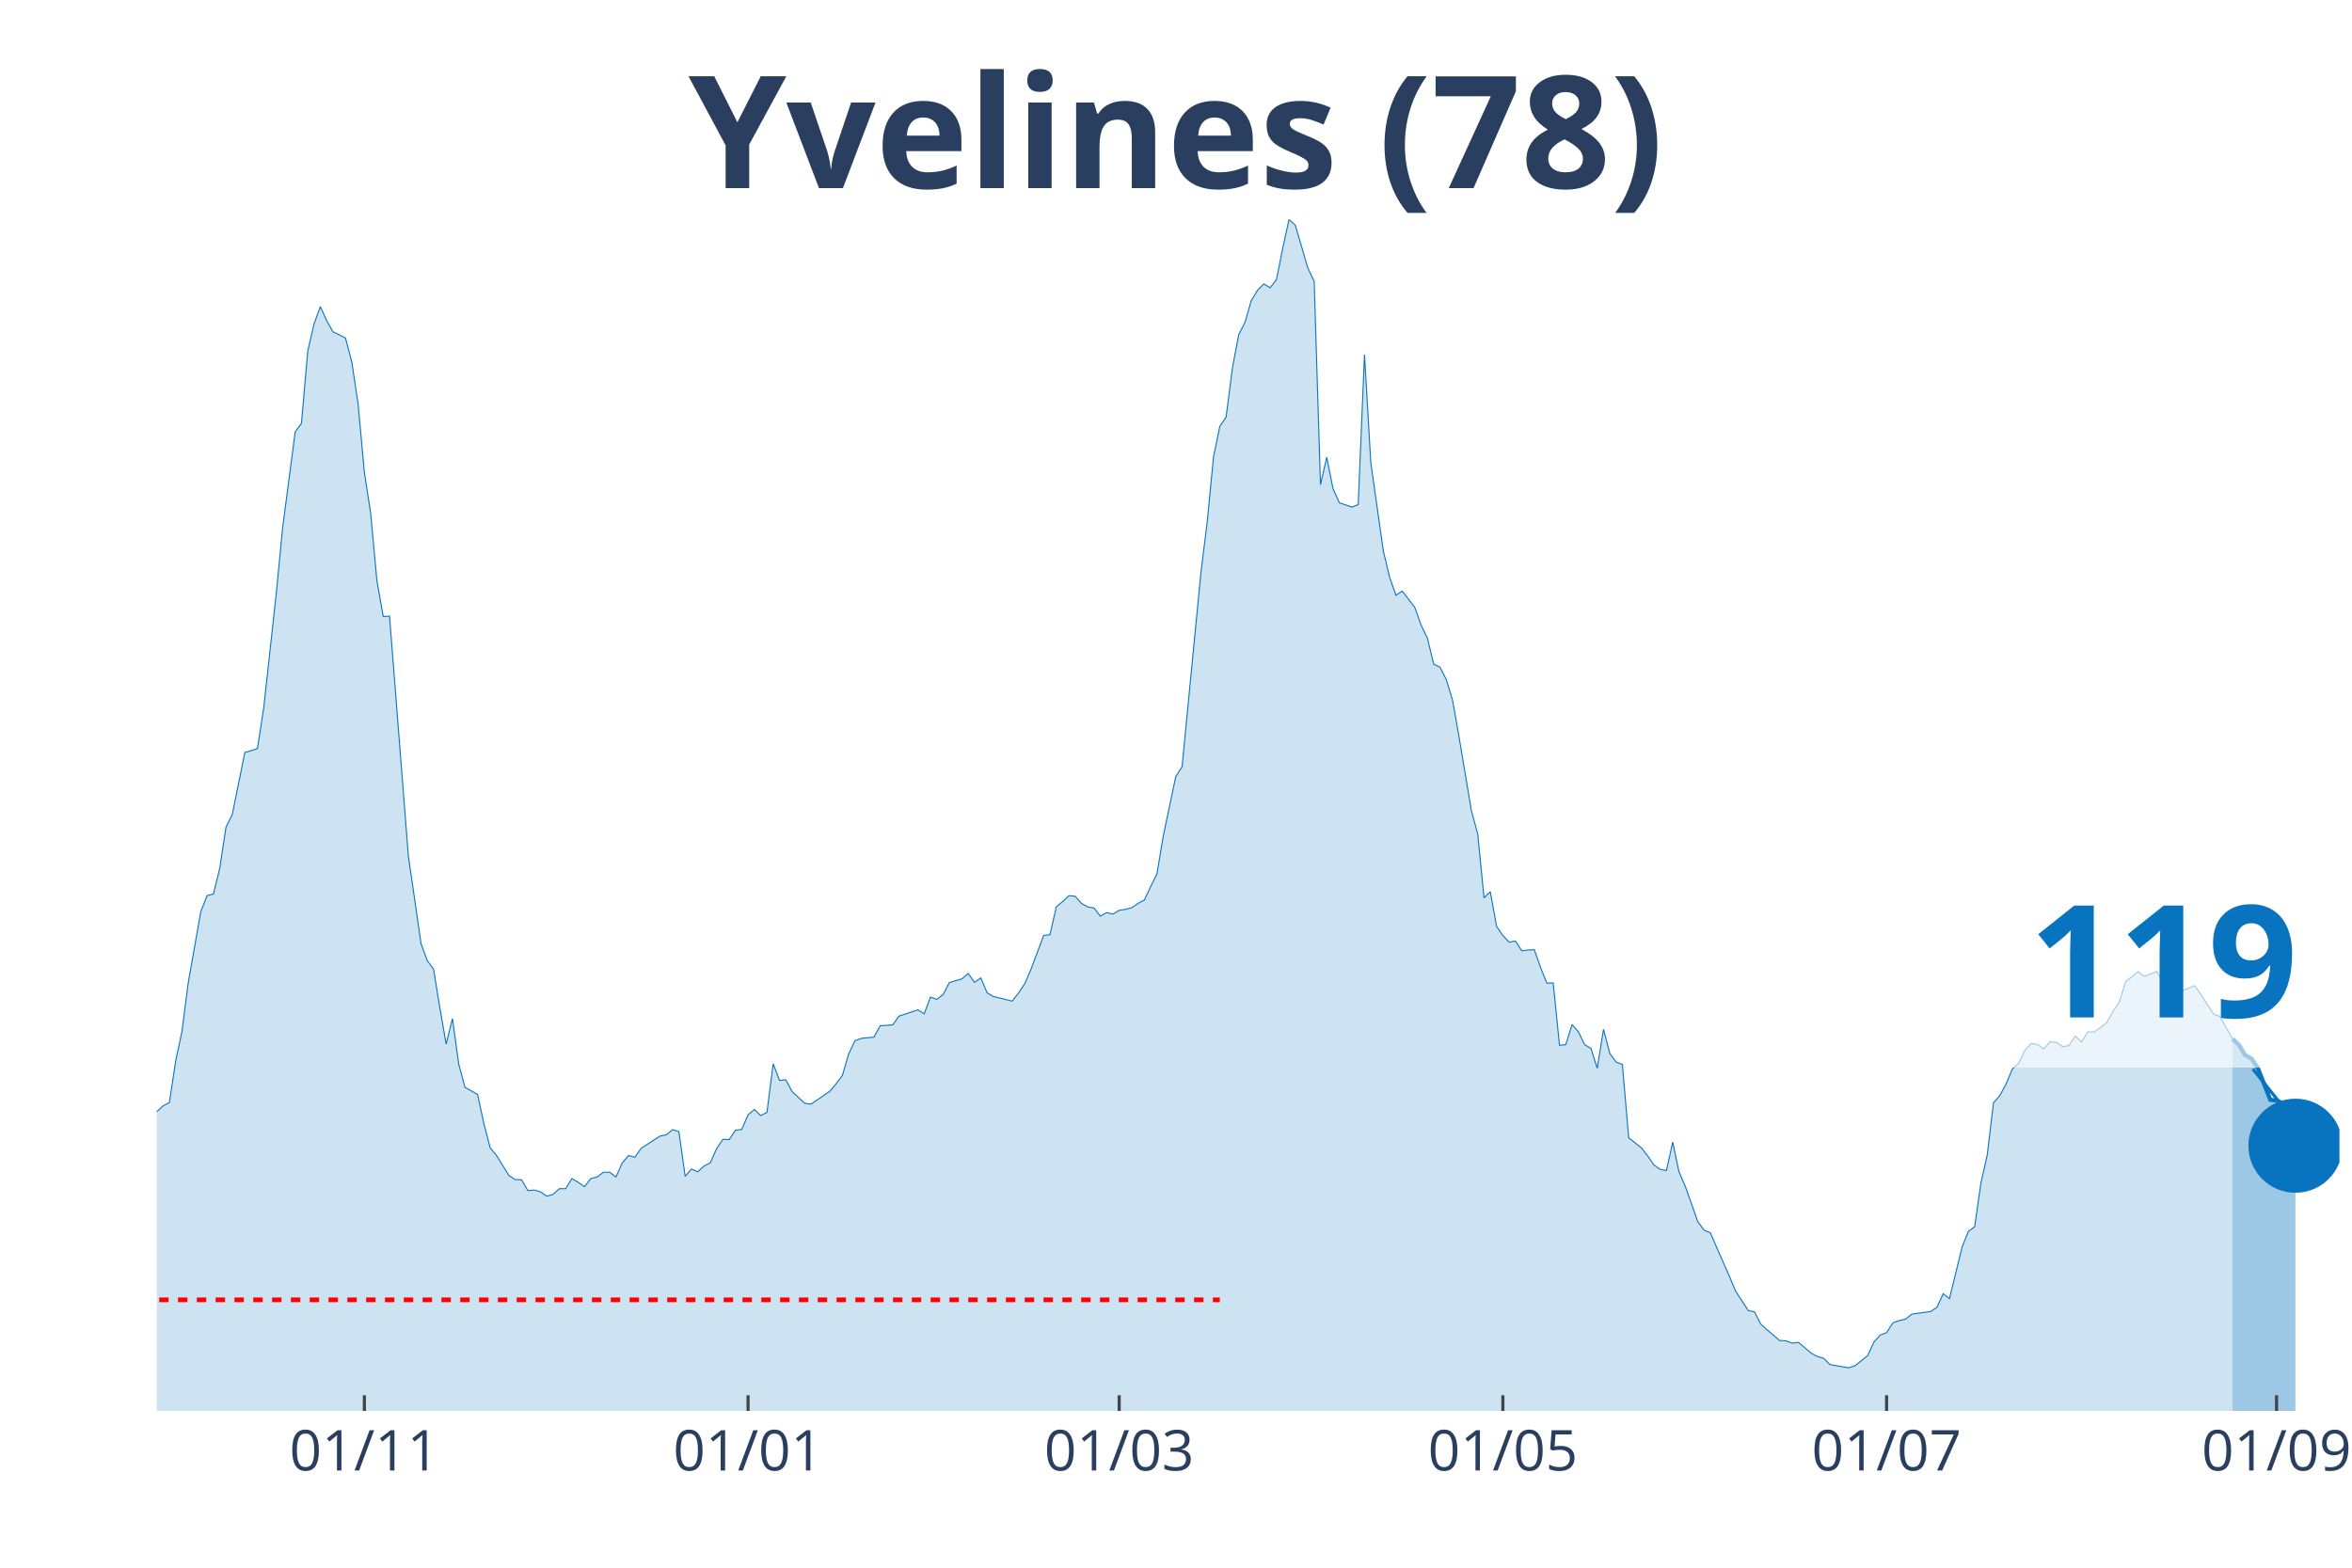
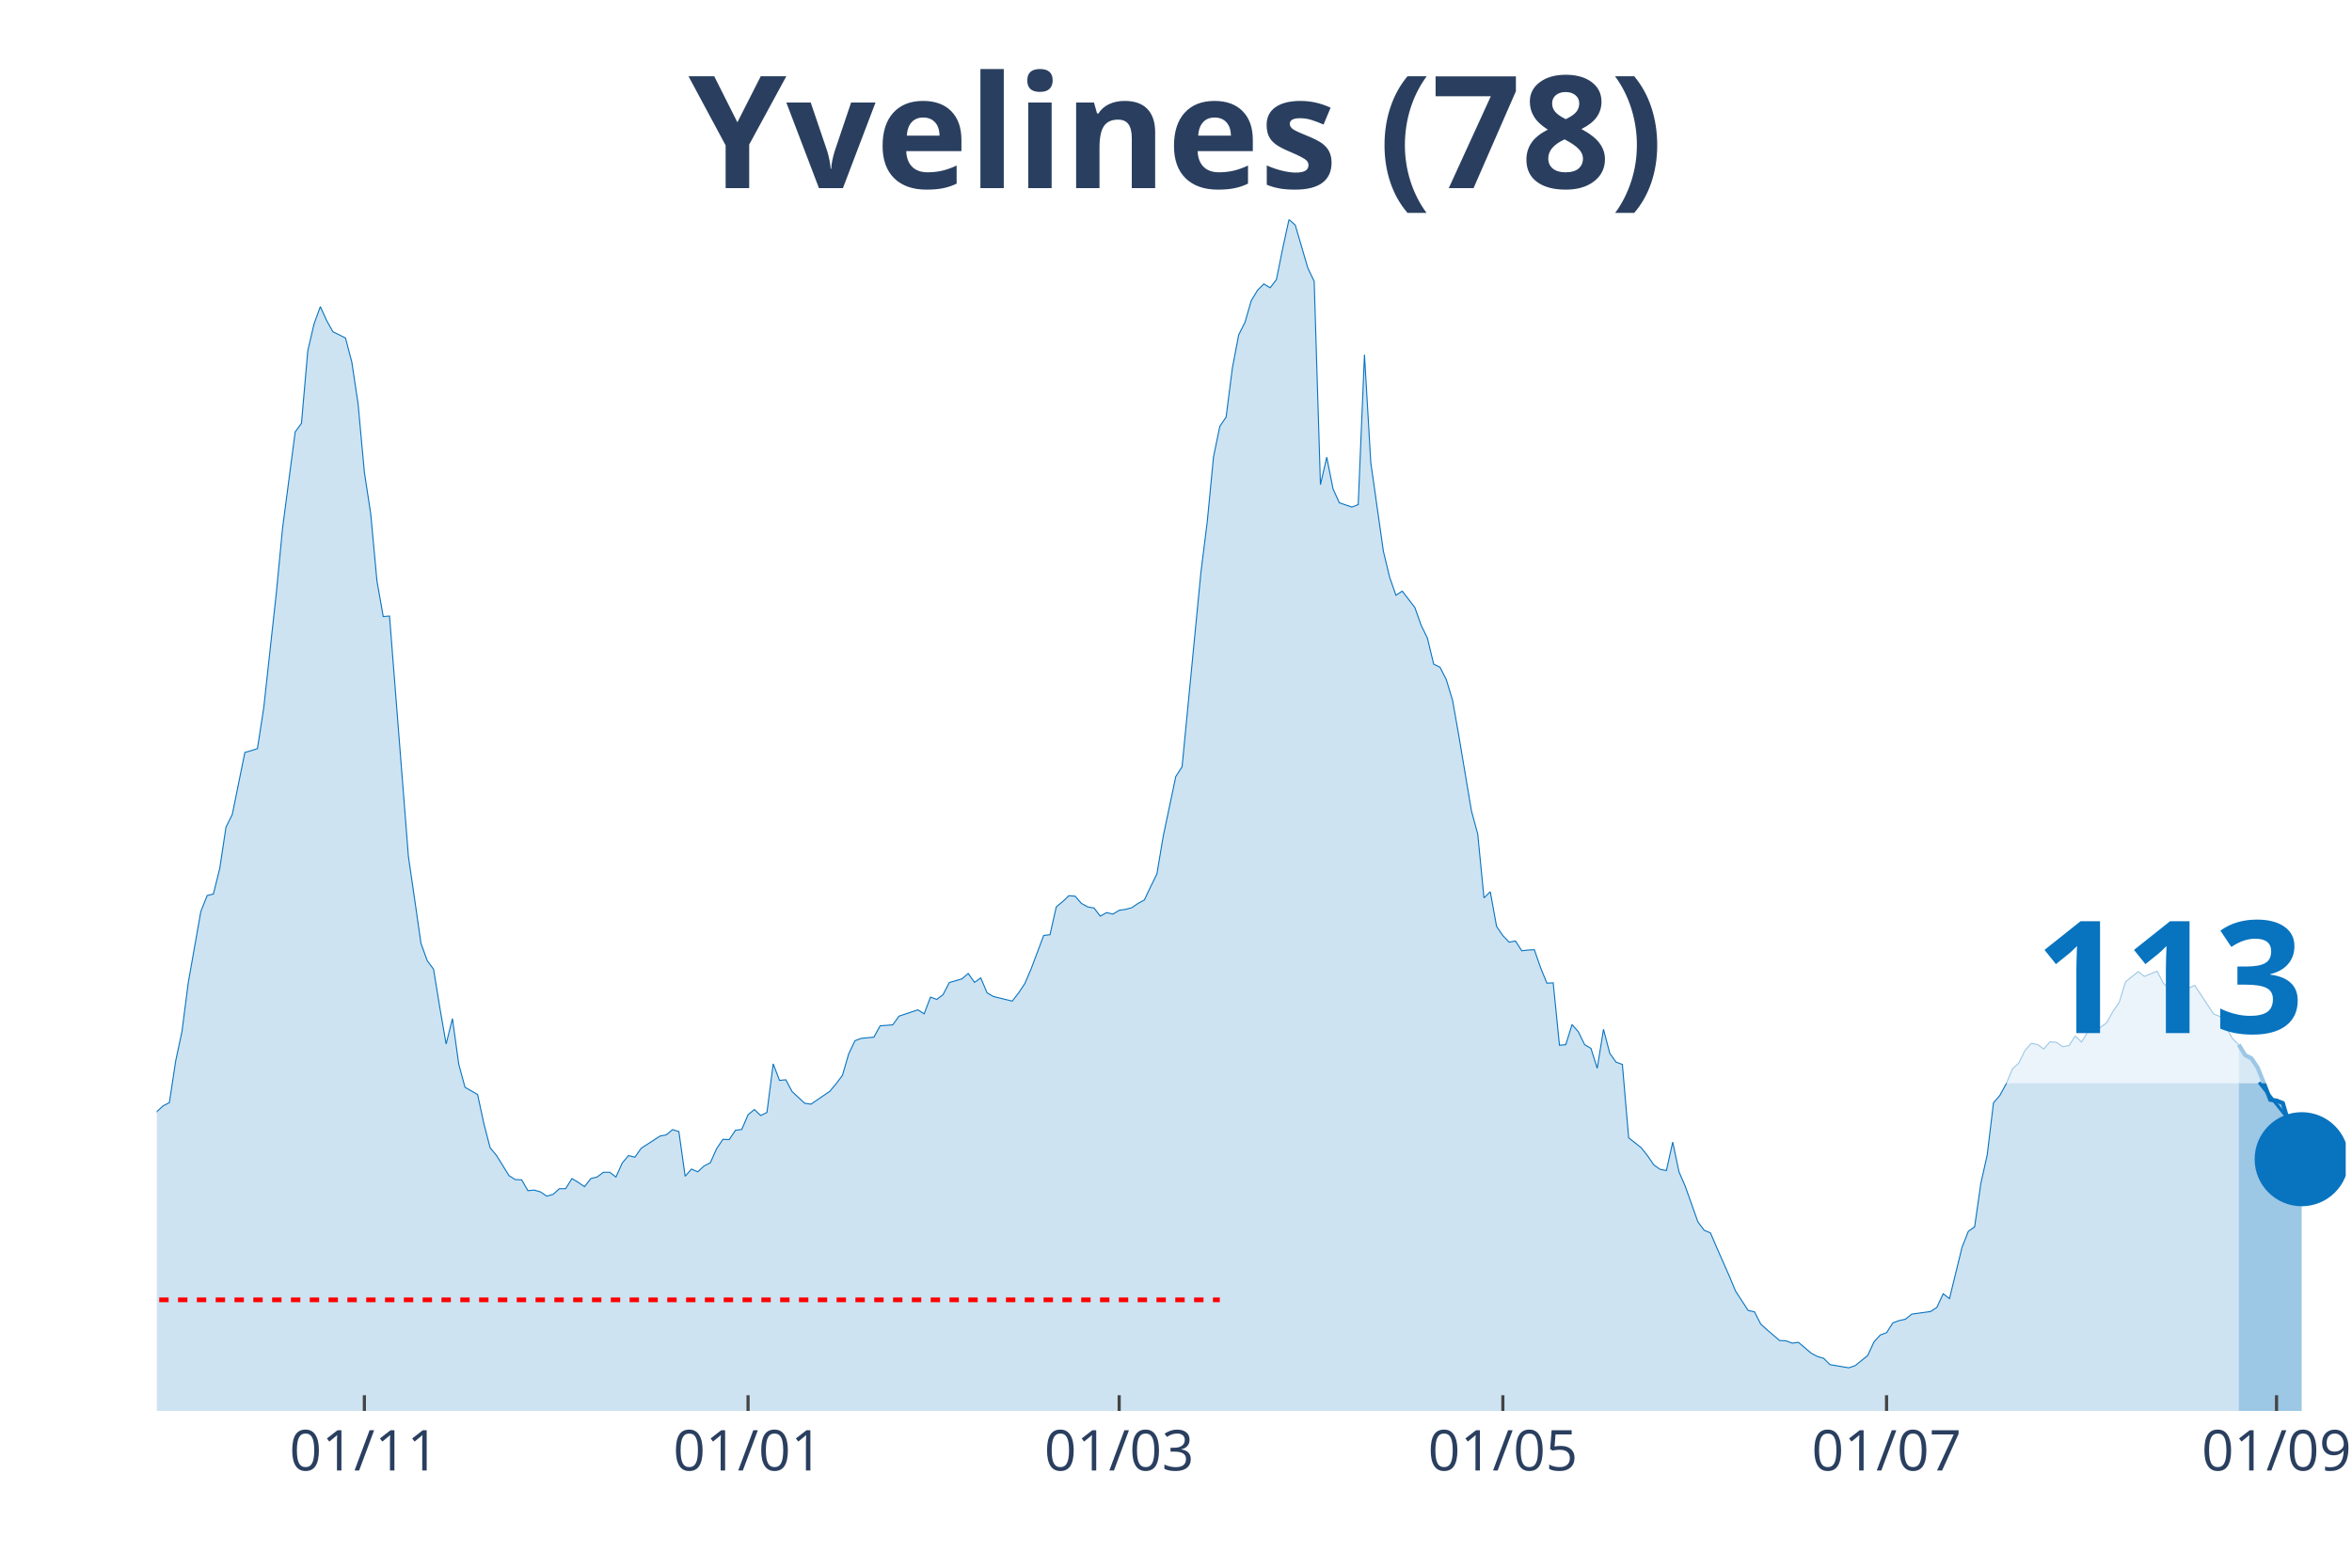
<svg xmlns="http://www.w3.org/2000/svg" class="main-svg" width="1125" height="750" style="" viewBox="0 0 750 500">
  <rect x="0" y="0" width="750" height="500" style="fill: rgb(0, 0, 0); fill-opacity: 0;" />
-   <defs id="defs-2213e9">
+   <defs id="defs-279034">
    <g class="clips">
-       <clipPath id="clip2213e9xyplot" class="plotclip">
-         <rect width="696" height="380" />
+       <clipPath id="clip279034xyplot" class="plotclip">
+         <rect width="698" height="380" />
      </clipPath>
-       <clipPath class="axesclip" id="clip2213e9x">
-         <rect x="50" y="0" width="696" height="500" />
+       <clipPath class="axesclip" id="clip279034x">
+         <rect x="50" y="0" width="698" height="500" />
      </clipPath>
-       <clipPath class="axesclip" id="clip2213e9y">
+       <clipPath class="axesclip" id="clip279034y">
        <rect x="0" y="70" width="750" height="380" />
      </clipPath>
-       <clipPath class="axesclip" id="clip2213e9xy">
-         <rect x="50" y="70" width="696" height="380" />
+       <clipPath class="axesclip" id="clip279034xy">
+         <rect x="50" y="70" width="698" height="380" />
      </clipPath>
    </g>
    <g class="gradients" />
  </defs>
  <g class="bglayer">
-     <rect class="bg" x="50" y="70" width="696" height="380" style="fill: rgb(0, 0, 0); fill-opacity: 0; stroke-width: 0;" />
+     <rect class="bg" x="50" y="70" width="698" height="380" style="fill: rgb(0, 0, 0); fill-opacity: 0; stroke-width: 0;" />
  </g>
  <g class="layer-below">
    <g class="imagelayer" />
    <g class="shapelayer" />
  </g>
  <g class="cartesianlayer">
    <g class="subplot xy">
      <g class="layer-subplot">
        <g class="shapelayer" />
        <g class="imagelayer" />
      </g>
      <g class="gridlayer">
        <g class="x">
          <path class="xgrid crisp" transform="translate(116.19,0)" d="M0,70v380" style="stroke: rgb(255, 255, 255); stroke-opacity: 1; stroke-width: 1px;" />
          <path class="xgrid crisp" transform="translate(238.54,0)" d="M0,70v380" style="stroke: rgb(255, 255, 255); stroke-opacity: 1; stroke-width: 1px;" />
          <path class="xgrid crisp" transform="translate(356.88,0)" d="M0,70v380" style="stroke: rgb(255, 255, 255); stroke-opacity: 1; stroke-width: 1px;" />
          <path class="xgrid crisp" transform="translate(479.23,0)" d="M0,70v380" style="stroke: rgb(255, 255, 255); stroke-opacity: 1; stroke-width: 1px;" />
-           <path class="xgrid crisp" transform="translate(601.59,0)" d="M0,70v380" style="stroke: rgb(255, 255, 255); stroke-opacity: 1; stroke-width: 1px;" />
+           <path class="xgrid crisp" transform="translate(601.58,0)" d="M0,70v380" style="stroke: rgb(255, 255, 255); stroke-opacity: 1; stroke-width: 1px;" />
          <path class="xgrid crisp" transform="translate(725.94,0)" d="M0,70v380" style="stroke: rgb(255, 255, 255); stroke-opacity: 1; stroke-width: 1px;" />
        </g>
        <g class="y" />
      </g>
      <g class="zerolinelayer" />
      <path class="xlines-below" />
      <path class="ylines-below" />
      <g class="overlines-below" />
      <g class="xaxislayer-below" />
      <g class="yaxislayer-below" />
      <g class="overaxes-below" />
-       <g class="plot" transform="translate(50, 70)" clip-path="url('#clip2213e9xyplot')">
+       <g class="plot" transform="translate(50, 70)" clip-path="url('#clip279034xyplot')">
        <g class="scatterlayer mlayer">
-           <g class="trace scatter trace29982c" style="stroke-miterlimit: 2;">
+           <g class="trace scatter traced5a058" style="stroke-miterlimit: 2;">
            <g class="fills">
              <g>
-                 <path class="js-fill" d="M661.9,380L-272.78,380L-272.78,371.34L-264.76,373L-262.76,372.96L-242.7,374.33L-240.69,374.37L-230.66,375.65L-228.66,375.94L-218.63,375.94L-216.62,375.65L-188.54,375.7L-186.54,376.18L-148.43,372.96L-146.42,371.73L-142.41,370.95L-140.4,370.95L-132.38,370.07L-130.37,369.68L-124.36,367.48L-122.35,367.62L-116.33,361.56L-114.33,360.58L-108.31,359.85L-106.31,361.95L-102.29,363.37L-100.29,361.51L-96.28,359.8L-94.27,358.52L-90.26,353.73L-88.25,352.7L-78.22,352.07L-76.22,347.47L-72.21,341.89L-70.2,337.39L-62.18,331.18L-60.17,327.41L-54.16,323.21L-52.15,323.11L-42.12,306.13L-40.12,305.01L-38.11,305.06L-36.1,302.02L-34.1,301.83L-32.09,298.5L-28.08,296.5L-26.07,295.18L-22.06,292.29L-20.06,292.58L-18.05,290.23L-16.05,290.28L-12.03,289.65L-10.03,291.11L-8.02,291.65L-6.02,289.89L-4.01,293.37L-2.01,289.84L0,284.56L2.01,282.7L4.01,281.67L6.02,268.37L8.02,259.02L10.03,243.42L14.04,220.72L16.05,215.63L18.05,215.14L20.06,207.02L22.06,193.82L24.07,189.76L28.08,169.99L30.09,169.41L32.09,168.77L34.1,155.76L38.11,119.17L40.12,98.38L44.13,67.75L46.13,65.01L48.14,41.92L50.14,33.31L52.15,27.79L54.16,32.24L56.16,35.81L58.17,36.79L60.17,37.81L62.18,45.45L64.18,58.75L66.19,80.62L68.2,93.73L70.2,115.3L72.21,126.65L74.21,126.5L80.23,203.16L82.24,216.95L84.24,230.9L86.25,236.42L88.25,239.11L90.26,251.44L92.27,262.99L94.27,254.87L96.28,269.39L98.28,276.78L102.29,279.08L104.3,288.38L106.31,296.1L108.31,298.5L112.32,304.96L114.33,306.23L116.33,306.28L118.34,309.75L120.35,309.56L122.35,310.14L124.36,311.51L126.36,310.93L128.37,309.12L130.37,309.12L132.38,305.89L134.39,307.11L136.39,308.48L138.4,305.89L140.4,305.4L142.41,303.88L144.41,303.88L146.42,305.4L148.43,300.9L150.43,298.55L152.44,299.09L154.44,296.25L160.46,292.34L162.47,291.95L164.47,290.28L166.48,290.92L168.48,305.15L170.49,302.86L172.5,303.74L174.5,301.88L176.51,300.85L178.51,296.35L180.52,293.37L182.52,293.46L184.53,290.48L186.54,290.23L188.54,285.54L190.55,283.87L192.55,285.78L194.56,284.8L196.56,269.3L198.57,274.58L200.58,274.38L202.58,278.15L206.59,281.87L208.6,282.16L214.62,278.05L216.62,275.66L218.63,272.97L220.63,266.12L222.64,261.91L224.65,261.18L228.66,260.79L230.66,257.17L234.67,256.87L236.68,254.08L242.7,252.08L244.7,253.35L246.71,248.02L248.71,248.75L250.72,247.23L252.73,243.37L256.74,242.2L258.74,240.48L260.75,243.32L262.76,241.9L264.76,246.65L266.77,247.82L272.78,249.29L274.79,246.7L276.8,243.71L278.8,239.02L282.81,228.35L284.82,228.11L286.82,219.25L288.83,217.59L290.84,215.68L292.84,215.83L294.85,218.13L296.85,219.25L298.86,219.6L300.86,222.19L302.87,221.06L304.88,221.55L306.88,220.33L308.89,220.04L310.89,219.5L312.9,218.13L314.9,217.05L316.91,212.8L318.92,208.74L320.92,196.75L324.93,177.67L326.94,174.54L332.96,112.51L334.96,96.42L336.97,75.68L338.97,65.99L340.98,63.01L342.99,47.35L344.99,36.79L347,32.82L349,25.88L351.01,22.55L353.01,20.55L355.02,21.77L357.03,19.18L359.03,9.2L361.04,0L363.04,1.81L367.05,15.51L369.06,19.71L371.07,84.58L373.07,75.82L375.08,85.9L377.08,90.35L381.1,91.72L383.1,90.94L385.11,43.1L387.11,77.49L391.12,105.76L393.13,114.13L395.14,119.85L397.14,118.53L401.15,123.72L403.16,129.39L405.16,133.5L407.17,141.82L409.18,142.79L411.18,146.71L413.19,153.31L415.19,164.66L419.2,188.58L421.21,195.97L423.22,216.37L425.22,214.41L427.23,225.47L429.23,228.4L431.24,230.5L433.24,230.11L435.25,233.24L437.26,233L439.26,232.9L441.27,238.63L443.27,243.57L445.28,243.47L447.29,263.38L449.29,263.18L451.3,256.77L453.3,259.07L455.31,263.18L457.31,264.36L459.32,270.72L461.33,258.29L463.33,265.97L465.34,268.76L467.34,269.49L469.35,292.88L473.36,296.06L475.37,298.6L477.37,301.53L479.38,302.95L481.38,303.34L483.39,294.25L485.39,303.74L487.4,308.38L491.41,319.68L493.42,322.37L495.42,323.21L497.43,327.9L501.44,337L503.45,341.79L507.46,347.96L509.46,348.4L511.47,352.31L513.48,354.12L517.49,357.55L519.49,357.64L521.5,358.38L523.5,358.13L527.52,361.56L529.52,362.63L531.53,363.22L533.53,365.23L539.55,366.25L541.56,365.57L545.57,362.34L547.57,357.99L549.58,355.79L551.59,355.05L553.59,351.92L555.6,351.19L557.6,350.75L559.61,349.13L565.63,348.3L567.63,346.98L569.64,342.63L571.64,344.19L575.65,327.8L577.66,322.72L579.67,321.3L581.67,307.31L583.68,298.4L585.68,281.72L587.69,279.42L589.69,275.75L591.7,270.96L593.71,269.1L595.71,265.04L597.72,262.79L599.72,263.13L601.73,264.55L603.73,262.25L605.74,262.45L607.75,263.82L609.75,263.48L611.76,260.44L613.76,262.35L615.77,259.07L617.78,259.17L621.79,256.19L623.79,252.57L625.8,249.63L627.8,243.13L631.82,239.9L633.82,241.41L637.83,239.8L639.84,243.61L643.85,247.48L645.86,245.96L649.87,244.35L651.87,247.33L655.88,253.4L657.89,254.23L661.9,261.32" style="fill: rgb(8, 115, 191); fill-opacity: 0.2; stroke-width: 0;" />
+                 <path class="js-fill" d="M663.9,380L-272.78,380L-272.78,371.34L-264.76,373L-262.75,372.96L-244.7,374.18L-242.7,374.33L-172.49,374.96L-170.49,375.25L-150.43,373.35L-148.43,372.96L-142.41,370.95L-140.4,370.95L-132.38,370.07L-130.37,369.68L-124.36,367.48L-122.35,367.62L-116.33,361.56L-114.33,360.58L-108.31,359.85L-106.3,361.95L-102.29,363.37L-100.29,361.51L-96.28,359.8L-94.27,358.52L-90.26,353.73L-88.25,352.7L-78.22,352.07L-76.22,347.47L-72.21,341.89L-70.2,337.39L-62.18,331.18L-60.17,327.41L-54.16,323.21L-52.15,323.11L-42.12,306.13L-40.11,305.01L-38.11,305.06L-36.1,302.02L-34.1,301.83L-32.09,298.5L-28.08,296.5L-26.07,295.18L-22.06,292.29L-20.06,292.58L-18.05,290.23L-16.05,290.28L-12.03,289.65L-10.03,291.11L-8.02,291.65L-6.02,289.89L-4.01,293.37L-2.01,289.84L0,284.56L2.01,282.7L4.01,281.67L6.02,268.37L8.02,259.02L10.03,243.42L14.04,220.72L16.05,215.63L18.05,215.14L20.06,207.02L22.06,193.82L24.07,189.76L28.08,169.99L30.09,169.41L32.09,168.77L34.1,155.76L38.11,119.17L40.11,98.38L44.13,67.75L46.13,65.01L48.14,41.92L50.14,33.31L52.15,27.79L54.16,32.24L56.16,35.81L58.17,36.79L60.17,37.81L62.18,45.45L64.18,58.75L66.19,80.62L68.2,93.73L70.2,115.3L72.21,126.65L74.21,126.5L80.23,203.16L82.24,216.95L84.24,230.9L86.25,236.42L88.25,239.11L90.26,251.44L92.26,262.99L94.27,254.87L96.28,269.39L98.28,276.78L102.29,279.08L104.3,288.38L106.3,296.1L108.31,298.5L112.32,304.96L114.33,306.23L116.33,306.28L118.34,309.75L120.34,309.56L122.35,310.14L124.36,311.51L126.36,310.93L128.37,309.12L130.37,309.12L132.38,305.89L134.39,307.11L136.39,308.48L138.4,305.89L140.4,305.4L142.41,303.88L144.41,303.88L146.42,305.4L148.43,300.9L150.43,298.55L152.44,299.09L154.44,296.25L160.46,292.34L162.47,291.95L164.47,290.28L166.48,290.92L168.48,305.15L170.49,302.86L172.49,303.74L174.5,301.88L176.51,300.85L178.51,296.35L180.52,293.37L182.52,293.46L184.53,290.48L186.53,290.23L188.54,285.54L190.55,283.87L192.55,285.78L194.56,284.8L196.56,269.3L198.57,274.58L200.57,274.38L202.58,278.15L206.59,281.87L208.6,282.16L214.61,278.05L216.62,275.66L218.63,272.97L220.63,266.12L222.64,261.91L224.64,261.18L228.66,260.79L230.66,257.17L234.67,256.87L236.68,254.08L242.7,252.08L244.7,253.35L246.71,248.02L248.71,248.75L250.72,247.23L252.72,243.37L256.74,242.2L258.74,240.48L260.75,243.32L262.75,241.9L264.76,246.65L266.76,247.82L272.78,249.29L274.79,246.7L276.79,243.71L278.8,239.02L282.81,228.35L284.82,228.11L286.82,219.25L288.83,217.59L290.83,215.68L292.84,215.83L294.84,218.13L296.85,219.25L298.86,219.6L300.86,222.19L302.87,221.06L304.87,221.55L306.88,220.33L308.89,220.04L310.89,219.5L312.9,218.13L314.9,217.05L316.91,212.8L318.91,208.74L320.92,196.75L324.93,177.67L326.94,174.54L332.95,112.51L334.96,96.42L336.97,75.68L338.97,65.99L340.98,63.01L342.98,47.35L344.99,36.79L346.99,32.82L349,25.88L351.01,22.55L353.01,20.55L355.02,21.77L357.02,19.18L359.03,9.2L361.03,0L363.04,1.81L367.05,15.51L369.06,19.71L371.06,84.58L373.07,75.82L375.07,85.9L377.08,90.35L381.09,91.72L383.1,90.94L385.1,43.1L387.11,77.49L391.12,105.76L393.13,114.13L395.13,119.85L397.14,118.53L401.15,123.72L403.16,129.39L405.16,133.5L407.17,141.82L409.17,142.79L411.18,146.71L413.18,153.31L415.19,164.66L419.2,188.58L421.21,195.97L423.21,216.37L425.22,214.41L427.22,225.47L429.23,228.4L431.24,230.5L433.24,230.11L435.25,233.24L437.25,233L439.26,232.9L441.26,238.63L443.27,243.57L445.28,243.47L447.28,263.38L449.29,263.18L451.29,256.77L453.3,259.07L455.3,263.18L457.31,264.36L459.32,270.72L461.32,258.29L463.33,265.97L465.33,268.76L467.34,269.49L469.34,292.88L473.36,296.06L475.36,298.6L477.37,301.53L479.37,302.95L481.38,303.34L483.39,294.25L485.39,303.74L487.4,308.38L491.41,319.68L493.41,322.37L495.42,323.21L497.43,327.9L501.44,337L503.44,341.79L507.45,347.96L509.46,348.4L511.47,352.31L513.47,354.12L517.48,357.55L519.49,357.64L521.49,358.38L523.5,358.13L527.51,361.56L529.52,362.63L531.52,363.22L533.53,365.23L539.55,366.25L541.55,365.57L545.56,362.34L547.57,357.99L549.57,355.79L551.58,355.05L553.59,351.92L555.59,351.19L557.6,350.75L559.6,349.13L565.62,348.3L567.63,346.98L569.63,342.63L571.64,344.19L575.65,327.8L577.66,322.72L579.66,321.3L581.67,307.31L583.67,298.4L585.68,281.72L587.68,279.42L589.69,275.75L591.7,270.96L593.7,269.1L595.71,265.04L597.71,262.79L599.72,263.13L601.72,264.55L603.73,262.25L605.74,262.45L607.74,263.82L609.75,263.48L611.75,260.44L613.76,262.35L615.76,259.07L617.77,259.17L621.78,256.19L623.79,252.57L625.79,249.63L627.8,243.13L631.81,239.9L633.82,241.41L637.83,239.75L639.83,243.57L643.84,247.43L645.85,245.91L649.86,244.3L651.87,247.33L655.88,253.4L657.89,254.18L661.9,261.27L663.9,263.18" style="fill: rgb(8, 115, 191); fill-opacity: 0.2; stroke-width: 0;" />
              </g>
            </g>
            <g class="errorbars" />
            <g class="lines">
-               <path class="js-line" d="M-272.78,371.34L-264.76,373L-262.76,372.96L-242.7,374.33L-240.69,374.37L-230.66,375.65L-228.66,375.94L-218.63,375.94L-216.62,375.65L-188.54,375.7L-186.54,376.18L-148.43,372.96L-146.42,371.73L-142.41,370.95L-140.4,370.95L-132.38,370.07L-130.37,369.68L-124.36,367.48L-122.35,367.62L-116.33,361.56L-114.33,360.58L-108.31,359.85L-106.31,361.95L-102.29,363.37L-100.29,361.51L-96.28,359.8L-94.27,358.52L-90.26,353.73L-88.25,352.7L-78.22,352.07L-76.22,347.47L-72.21,341.89L-70.2,337.39L-62.18,331.18L-60.17,327.41L-54.16,323.21L-52.15,323.11L-42.12,306.13L-40.12,305.01L-38.11,305.06L-36.1,302.02L-34.1,301.83L-32.09,298.5L-28.08,296.5L-26.07,295.18L-22.06,292.29L-20.06,292.58L-18.05,290.23L-16.05,290.28L-12.03,289.65L-10.03,291.11L-8.02,291.65L-6.02,289.89L-4.01,293.37L-2.01,289.84L0,284.56L2.01,282.7L4.01,281.67L6.02,268.37L8.02,259.02L10.03,243.42L14.04,220.72L16.05,215.63L18.05,215.14L20.06,207.02L22.06,193.82L24.07,189.76L28.08,169.99L30.09,169.41L32.09,168.77L34.1,155.76L38.11,119.17L40.12,98.38L44.13,67.75L46.13,65.01L48.14,41.92L50.14,33.31L52.15,27.79L54.16,32.24L56.16,35.81L58.17,36.79L60.17,37.81L62.18,45.45L64.18,58.75L66.19,80.62L68.2,93.73L70.2,115.3L72.21,126.65L74.21,126.5L80.23,203.16L82.24,216.95L84.24,230.9L86.25,236.42L88.25,239.11L90.26,251.44L92.27,262.99L94.27,254.87L96.28,269.39L98.28,276.78L102.29,279.08L104.3,288.38L106.31,296.1L108.31,298.5L112.32,304.96L114.33,306.23L116.33,306.28L118.34,309.75L120.35,309.56L122.35,310.14L124.36,311.51L126.36,310.93L128.37,309.12L130.37,309.12L132.38,305.89L134.39,307.11L136.39,308.48L138.4,305.89L140.4,305.4L142.41,303.88L144.41,303.88L146.42,305.4L148.43,300.9L150.43,298.55L152.44,299.09L154.44,296.25L160.46,292.34L162.47,291.95L164.47,290.28L166.48,290.92L168.48,305.15L170.49,302.86L172.5,303.74L174.5,301.88L176.51,300.85L178.51,296.35L180.52,293.37L182.52,293.46L184.53,290.48L186.54,290.23L188.54,285.54L190.55,283.87L192.55,285.78L194.56,284.8L196.56,269.3L198.57,274.58L200.58,274.38L202.58,278.15L206.59,281.87L208.6,282.16L214.62,278.05L216.62,275.66L218.63,272.97L220.63,266.12L222.64,261.91L224.65,261.18L228.66,260.79L230.66,257.17L234.67,256.87L236.68,254.08L242.7,252.08L244.7,253.35L246.71,248.02L248.71,248.75L250.72,247.23L252.73,243.37L256.74,242.2L258.74,240.48L260.75,243.32L262.76,241.9L264.76,246.65L266.77,247.82L272.78,249.29L274.79,246.7L276.8,243.71L278.8,239.02L282.81,228.35L284.82,228.11L286.82,219.25L288.83,217.59L290.84,215.68L292.84,215.83L294.85,218.13L296.85,219.25L298.86,219.6L300.86,222.19L302.87,221.06L304.88,221.55L306.88,220.33L308.89,220.04L310.89,219.5L312.9,218.13L314.9,217.05L316.91,212.8L318.92,208.74L320.92,196.75L324.93,177.67L326.94,174.54L332.96,112.51L334.96,96.42L336.97,75.68L338.97,65.99L340.98,63.01L342.99,47.35L344.99,36.79L347,32.82L349,25.88L351.01,22.55L353.01,20.55L355.02,21.77L357.03,19.18L359.03,9.2L361.04,0L363.04,1.81L367.05,15.51L369.06,19.71L371.07,84.58L373.07,75.82L375.08,85.9L377.08,90.35L381.1,91.72L383.1,90.94L385.11,43.1L387.11,77.49L391.12,105.76L393.13,114.13L395.14,119.85L397.14,118.53L401.15,123.72L403.16,129.39L405.16,133.5L407.17,141.82L409.18,142.79L411.18,146.71L413.19,153.31L415.19,164.66L419.2,188.58L421.21,195.97L423.22,216.37L425.22,214.41L427.23,225.47L429.23,228.4L431.24,230.5L433.24,230.11L435.25,233.24L437.26,233L439.26,232.9L441.27,238.63L443.27,243.57L445.28,243.47L447.29,263.38L449.29,263.18L451.3,256.77L453.3,259.07L455.31,263.18L457.31,264.36L459.32,270.72L461.33,258.29L463.33,265.97L465.34,268.76L467.34,269.49L469.35,292.88L473.36,296.06L475.37,298.6L477.37,301.53L479.38,302.95L481.38,303.34L483.39,294.25L485.39,303.74L487.4,308.38L491.41,319.68L493.42,322.37L495.42,323.21L497.43,327.9L501.44,337L503.45,341.79L507.46,347.96L509.46,348.4L511.47,352.31L513.48,354.12L517.49,357.55L519.49,357.64L521.5,358.38L523.5,358.13L527.52,361.56L529.52,362.63L531.53,363.22L533.53,365.23L539.55,366.25L541.56,365.57L545.57,362.34L547.57,357.99L549.58,355.79L551.59,355.05L553.59,351.92L555.6,351.19L557.6,350.75L559.61,349.13L565.63,348.3L567.63,346.98L569.64,342.63L571.64,344.19L575.65,327.8L577.66,322.72L579.67,321.3L581.67,307.31L583.68,298.4L585.68,281.72L587.69,279.42L589.69,275.75L591.7,270.96L593.71,269.1L595.71,265.04L597.72,262.79L599.72,263.13L601.73,264.55L603.73,262.25L605.74,262.45L607.75,263.82L609.75,263.48L611.76,260.44L613.76,262.35L615.77,259.07L617.78,259.17L621.79,256.19L623.79,252.57L625.8,249.63L627.8,243.13L631.82,239.9L633.82,241.41L637.83,239.8L639.84,243.61L643.85,247.48L645.86,245.96L649.87,244.35L651.87,247.33L655.88,253.4L657.89,254.23L661.9,261.32" style="vector-effect: non-scaling-stroke; fill: none; stroke: rgb(8, 115, 191); stroke-opacity: 1; stroke-width: 0.5px; opacity: 1;" />
+               <path class="js-line" d="M-272.78,371.34L-264.76,373L-262.75,372.96L-244.7,374.18L-242.7,374.33L-172.49,374.96L-170.49,375.25L-150.43,373.35L-148.43,372.96L-142.41,370.95L-140.4,370.95L-132.38,370.07L-130.37,369.68L-124.36,367.48L-122.35,367.62L-116.33,361.56L-114.33,360.58L-108.31,359.85L-106.3,361.95L-102.29,363.37L-100.29,361.51L-96.28,359.8L-94.27,358.52L-90.26,353.73L-88.25,352.7L-78.22,352.07L-76.22,347.47L-72.21,341.89L-70.2,337.39L-62.18,331.18L-60.17,327.41L-54.16,323.21L-52.15,323.11L-42.12,306.13L-40.11,305.01L-38.11,305.06L-36.1,302.02L-34.1,301.83L-32.09,298.5L-28.08,296.5L-26.07,295.18L-22.06,292.29L-20.06,292.58L-18.05,290.23L-16.05,290.28L-12.03,289.65L-10.03,291.11L-8.02,291.65L-6.02,289.89L-4.01,293.37L-2.01,289.84L0,284.56L2.01,282.7L4.01,281.67L6.02,268.37L8.02,259.02L10.03,243.42L14.04,220.72L16.05,215.63L18.05,215.14L20.06,207.02L22.06,193.82L24.07,189.76L28.08,169.99L30.09,169.41L32.09,168.77L34.1,155.76L38.11,119.17L40.11,98.38L44.13,67.75L46.13,65.01L48.14,41.92L50.14,33.31L52.15,27.79L54.16,32.24L56.16,35.81L58.17,36.79L60.17,37.81L62.18,45.45L64.18,58.75L66.19,80.62L68.2,93.73L70.2,115.3L72.21,126.65L74.21,126.5L80.23,203.16L82.24,216.95L84.24,230.9L86.25,236.42L88.25,239.11L90.26,251.44L92.26,262.99L94.27,254.87L96.28,269.39L98.28,276.78L102.29,279.08L104.3,288.38L106.3,296.1L108.31,298.5L112.32,304.96L114.33,306.23L116.33,306.28L118.34,309.75L120.34,309.56L122.35,310.14L124.36,311.51L126.36,310.93L128.37,309.12L130.37,309.12L132.38,305.89L134.39,307.11L136.39,308.48L138.4,305.89L140.4,305.4L142.41,303.88L144.41,303.88L146.42,305.4L148.43,300.9L150.43,298.55L152.44,299.09L154.44,296.25L160.46,292.34L162.47,291.95L164.47,290.28L166.48,290.92L168.48,305.15L170.49,302.86L172.49,303.74L174.5,301.88L176.51,300.85L178.51,296.35L180.52,293.37L182.52,293.46L184.53,290.48L186.53,290.23L188.54,285.54L190.55,283.87L192.55,285.78L194.56,284.8L196.56,269.3L198.57,274.58L200.57,274.38L202.58,278.15L206.59,281.87L208.6,282.16L214.61,278.05L216.62,275.66L218.63,272.97L220.63,266.12L222.64,261.91L224.64,261.18L228.66,260.79L230.66,257.17L234.67,256.87L236.68,254.08L242.7,252.08L244.7,253.35L246.71,248.02L248.71,248.75L250.72,247.23L252.72,243.37L256.74,242.2L258.74,240.48L260.75,243.32L262.75,241.9L264.76,246.65L266.76,247.82L272.78,249.29L274.79,246.7L276.79,243.71L278.8,239.02L282.81,228.35L284.82,228.11L286.82,219.25L288.83,217.59L290.83,215.68L292.84,215.83L294.84,218.13L296.85,219.25L298.86,219.6L300.86,222.19L302.87,221.06L304.87,221.55L306.88,220.33L308.89,220.04L310.89,219.5L312.9,218.13L314.9,217.05L316.91,212.8L318.91,208.74L320.92,196.75L324.93,177.67L326.94,174.54L332.95,112.51L334.96,96.42L336.97,75.68L338.97,65.99L340.98,63.01L342.98,47.35L344.99,36.79L346.99,32.82L349,25.88L351.01,22.55L353.01,20.55L355.02,21.77L357.02,19.18L359.03,9.2L361.03,0L363.04,1.81L367.05,15.51L369.06,19.71L371.06,84.58L373.07,75.82L375.07,85.9L377.08,90.35L381.09,91.72L383.1,90.94L385.1,43.1L387.11,77.49L391.12,105.76L393.13,114.13L395.13,119.85L397.14,118.53L401.15,123.72L403.16,129.39L405.16,133.5L407.17,141.82L409.17,142.79L411.18,146.71L413.18,153.31L415.19,164.66L419.2,188.58L421.21,195.97L423.21,216.37L425.22,214.41L427.22,225.47L429.23,228.4L431.24,230.5L433.24,230.11L435.25,233.24L437.25,233L439.26,232.9L441.26,238.63L443.27,243.57L445.28,243.47L447.28,263.38L449.29,263.18L451.29,256.77L453.3,259.07L455.3,263.18L457.31,264.36L459.32,270.72L461.32,258.29L463.33,265.97L465.33,268.76L467.34,269.49L469.34,292.88L473.36,296.06L475.36,298.6L477.37,301.53L479.37,302.95L481.38,303.34L483.39,294.25L485.39,303.74L487.4,308.38L491.41,319.68L493.41,322.37L495.42,323.21L497.43,327.9L501.44,337L503.44,341.79L507.45,347.96L509.46,348.4L511.47,352.31L513.47,354.12L517.48,357.55L519.49,357.64L521.49,358.38L523.5,358.13L527.51,361.56L529.52,362.63L531.52,363.22L533.53,365.23L539.55,366.25L541.55,365.57L545.56,362.34L547.57,357.99L549.57,355.79L551.58,355.05L553.59,351.92L555.59,351.19L557.6,350.75L559.6,349.13L565.62,348.3L567.63,346.98L569.63,342.63L571.64,344.19L575.65,327.8L577.66,322.72L579.66,321.3L581.67,307.31L583.67,298.4L585.68,281.72L587.68,279.42L589.69,275.75L591.7,270.96L593.7,269.1L595.71,265.04L597.71,262.79L599.72,263.13L601.72,264.55L603.73,262.25L605.74,262.45L607.74,263.82L609.75,263.48L611.75,260.44L613.76,262.35L615.76,259.07L617.77,259.17L621.78,256.19L623.79,252.57L625.79,249.63L627.8,243.13L631.81,239.9L633.82,241.41L637.83,239.75L639.83,243.57L643.84,247.43L645.85,245.91L649.86,244.3L651.87,247.33L655.88,253.4L657.89,254.18L661.9,261.27L663.9,263.18" style="vector-effect: non-scaling-stroke; fill: none; stroke: rgb(8, 115, 191); stroke-opacity: 1; stroke-width: 0.5px; opacity: 1;" />
            </g>
            <g class="points" />
            <g class="text" />
          </g>
-           <g class="trace scatter traced11ef7" style="stroke-miterlimit: 2;">
+           <g class="trace scatter trace24b869" style="stroke-miterlimit: 2;">
            <g class="fills">
              <g>
-                 <path class="js-fill" d="M681.96,380L661.9,380L661.9,261.32L663.91,263.23L665.91,266.56L667.92,267.58L669.93,270.57L673.94,280.74L675.94,281.04L677.95,281.82L679.95,288.62L681.96,295.42" style="fill: rgb(8, 115, 191); fill-opacity: 0.4; stroke-width: 0;" />
+                 <path class="js-fill" d="M683.96,380L663.9,380L663.9,263.18L665.91,266.51L667.91,267.54L669.92,270.52L671.93,275.51L673.93,280.74L675.94,281.04L677.94,281.82L679.95,288.62L683.96,299.72" style="fill: rgb(8, 115, 191); fill-opacity: 0.4; stroke-width: 0;" />
              </g>
            </g>
            <g class="errorbars" />
            <g class="lines">
-               <path class="js-line" d="M661.9,261.32L663.91,263.23L665.91,266.56L667.92,267.58L669.93,270.57L673.94,280.74L675.94,281.04L677.95,281.82L679.95,288.62L681.96,295.42" style="vector-effect: non-scaling-stroke; fill: none; stroke: rgb(8, 115, 191); stroke-opacity: 1; stroke-width: 2px; opacity: 1;" />
+               <path class="js-line" d="M663.9,263.18L665.91,266.51L667.91,267.54L669.92,270.52L671.93,275.51L673.93,280.74L675.94,281.04L677.94,281.82L679.95,288.62L683.96,299.72" style="vector-effect: non-scaling-stroke; fill: none; stroke: rgb(8, 115, 191); stroke-opacity: 1; stroke-width: 2px; opacity: 1;" />
            </g>
            <g class="points" />
            <g class="text" />
          </g>
-           <g class="trace scatter trace229459" style="stroke-miterlimit: 2; opacity: 1;">
+           <g class="trace scatter tracea49955" style="stroke-miterlimit: 2; opacity: 1;">
            <g class="fills" />
            <g class="errorbars" />
            <g class="lines" />
            <g class="points">
-               <path class="point" transform="translate(681.96,295.42)" d="M15,0A15,15 0 1,1 0,-15A15,15 0 0,1 15,0Z" style="opacity: 1; stroke-width: 0px; fill: rgb(8, 115, 191); fill-opacity: 1;" />
+               <path class="point" transform="translate(683.96,299.72)" d="M15,0A15,15 0 1,1 0,-15A15,15 0 0,1 15,0Z" style="opacity: 1; stroke-width: 0px; fill: rgb(8, 115, 191); fill-opacity: 1;" />
            </g>
            <g class="text" />
          </g>
        </g>
      </g>
      <g class="overplot" />
      <path class="xlines-above crisp" style="fill: none; stroke-width: 1px; stroke: rgb(0, 0, 0); stroke-opacity: 0;" d="" />
      <path class="ylines-above crisp" style="fill: none;" d="M0,0" />
      <g class="overlines-above" />
      <g class="xaxislayer-above">
        <path class="xtick ticks crisp" d="M0,450v-5" transform="translate(116.19,0)" style="stroke: rgb(68, 68, 68); stroke-opacity: 1; stroke-width: 1px;" />
        <path class="xtick ticks crisp" d="M0,450v-5" transform="translate(238.54,0)" style="stroke: rgb(68, 68, 68); stroke-opacity: 1; stroke-width: 1px;" />
        <path class="xtick ticks crisp" d="M0,450v-5" transform="translate(356.88,0)" style="stroke: rgb(68, 68, 68); stroke-opacity: 1; stroke-width: 1px;" />
        <path class="xtick ticks crisp" d="M0,450v-5" transform="translate(479.23,0)" style="stroke: rgb(68, 68, 68); stroke-opacity: 1; stroke-width: 1px;" />
-         <path class="xtick ticks crisp" d="M0,450v-5" transform="translate(601.59,0)" style="stroke: rgb(68, 68, 68); stroke-opacity: 1; stroke-width: 1px;" />
+         <path class="xtick ticks crisp" d="M0,450v-5" transform="translate(601.58,0)" style="stroke: rgb(68, 68, 68); stroke-opacity: 1; stroke-width: 1px;" />
        <path class="xtick ticks crisp" d="M0,450v-5" transform="translate(725.94,0)" style="stroke: rgb(68, 68, 68); stroke-opacity: 1; stroke-width: 1px;" />
        <g class="xtick">
          <text text-anchor="middle" x="0" y="469" transform="translate(116.19,0)" style="font-family: 'Open Sans', verdana, arial, sans-serif; font-size: 18px; fill: rgb(42, 63, 95); fill-opacity: 1; white-space: pre;">01/11</text>
        </g>
        <g class="xtick">
          <text text-anchor="middle" x="0" y="469" transform="translate(238.54,0)" style="font-family: 'Open Sans', verdana, arial, sans-serif; font-size: 18px; fill: rgb(42, 63, 95); fill-opacity: 1; white-space: pre;">01/01</text>
        </g>
        <g class="xtick">
          <text text-anchor="middle" x="0" y="469" transform="translate(356.88,0)" style="font-family: 'Open Sans', verdana, arial, sans-serif; font-size: 18px; fill: rgb(42, 63, 95); fill-opacity: 1; white-space: pre;">01/03</text>
        </g>
        <g class="xtick">
          <text text-anchor="middle" x="0" y="469" transform="translate(479.23,0)" style="font-family: 'Open Sans', verdana, arial, sans-serif; font-size: 18px; fill: rgb(42, 63, 95); fill-opacity: 1; white-space: pre;">01/05</text>
        </g>
        <g class="xtick">
-           <text text-anchor="middle" x="0" y="469" transform="translate(601.59,0)" style="font-family: 'Open Sans', verdana, arial, sans-serif; font-size: 18px; fill: rgb(42, 63, 95); fill-opacity: 1; white-space: pre;">01/07</text>
+           <text text-anchor="middle" x="0" y="469" transform="translate(601.58,0)" style="font-family: 'Open Sans', verdana, arial, sans-serif; font-size: 18px; fill: rgb(42, 63, 95); fill-opacity: 1; white-space: pre;">01/07</text>
        </g>
        <g class="xtick">
          <text text-anchor="middle" x="0" y="469" transform="translate(725.94,0)" style="font-family: 'Open Sans', verdana, arial, sans-serif; font-size: 18px; fill: rgb(42, 63, 95); fill-opacity: 1; white-space: pre;">01/09</text>
        </g>
      </g>
      <g class="yaxislayer-above" />
      <g class="overaxes-above" />
    </g>
  </g>
  <g class="polarlayer" />
  <g class="ternarylayer" />
  <g class="geolayer" />
  <g class="funnelarealayer" />
  <g class="pielayer" />
  <g class="treemaplayer" />
  <g class="sunburstlayer" />
  <g class="glimages" />
-   <defs id="topdefs-2213e9">
+   <defs id="topdefs-279034">
    <g class="clips" />
  </defs>
  <g class="layer-above">
    <g class="imagelayer" />
    <g class="shapelayer">
-       <path data-index="0" fill-rule="evenodd" d="M-1077.24,414.57L388.97,414.57" clip-path="url('#clip2213e9xy')" style="opacity: 1; stroke: rgb(255, 0, 0); stroke-opacity: 1; fill: rgb(0, 0, 0); fill-opacity: 0; stroke-dasharray: 3px, 3px; stroke-width: 1.5px;" />
+       <path data-index="0" fill-rule="evenodd" d="M-1077.23,414.57L388.97,414.57" clip-path="url('#clip279034xy')" style="opacity: 1; stroke: rgb(255, 0, 0); stroke-opacity: 1; fill: rgb(0, 0, 0); fill-opacity: 0; stroke-dasharray: 3px, 3px; stroke-width: 1.5px;" />
    </g>
  </g>
  <g class="infolayer">
    <g class="g-gtitle">
      <text class="gtitle" x="375" y="25" text-anchor="middle" dy="0.7em" style="font-family: 'Open Sans', verdana, arial, sans-serif; font-size: 50px; fill: rgb(42, 63, 95); opacity: 1; font-weight: normal; white-space: pre;">
        <tspan style="font-weight:bold">Yvelines (78)</tspan>
      </text>
    </g>
    <g class="g-xtitle" />
    <g class="annotation" data-index="0" style="opacity: 1;">
-       <g class="annotation-text-g" transform="rotate(0,689.96,305.42)">
-         <g class="cursor-pointer" transform="translate(632, 269)">
+       <g class="annotation-text-g" transform="rotate(0,691.96,309.72)">
+         <g class="cursor-pointer" transform="translate(634, 274)">
          <rect class="bg" x="0.5" y="0.5" width="115" height="71" style="stroke-width: 1px; stroke: rgb(0, 0, 0); stroke-opacity: 0; fill: rgb(255, 255, 255); fill-opacity: 0.6;" />
          <text class="annotation-text" text-anchor="middle" x="57.812" y="55.5" style="font-family: 'Open Sans', verdana, arial, sans-serif; font-size: 50px; fill: rgb(8, 115, 191); fill-opacity: 1; white-space: pre;">
-             <tspan style="font-weight:bold">119 </tspan>
+             <tspan style="font-weight:bold">113 </tspan>
          </text>
        </g>
      </g>
      <g class="annotation-arrow-g" style="opacity: 1;">
-         <path d="M718.36,340.92L729.96,355.42" style="stroke-width: 1px; stroke: rgb(8, 115, 191); stroke-opacity: 1; stroke-dasharray: 0px, 0px, 18.569px, 18.569px;" />
+         <path d="M720.36,345.22L731.96,359.72" style="stroke-width: 1px; stroke: rgb(8, 115, 191); stroke-opacity: 1; stroke-dasharray: 0px, 0px, 18.569px, 18.569px;" />
      </g>
    </g>
  </g>
</svg>
